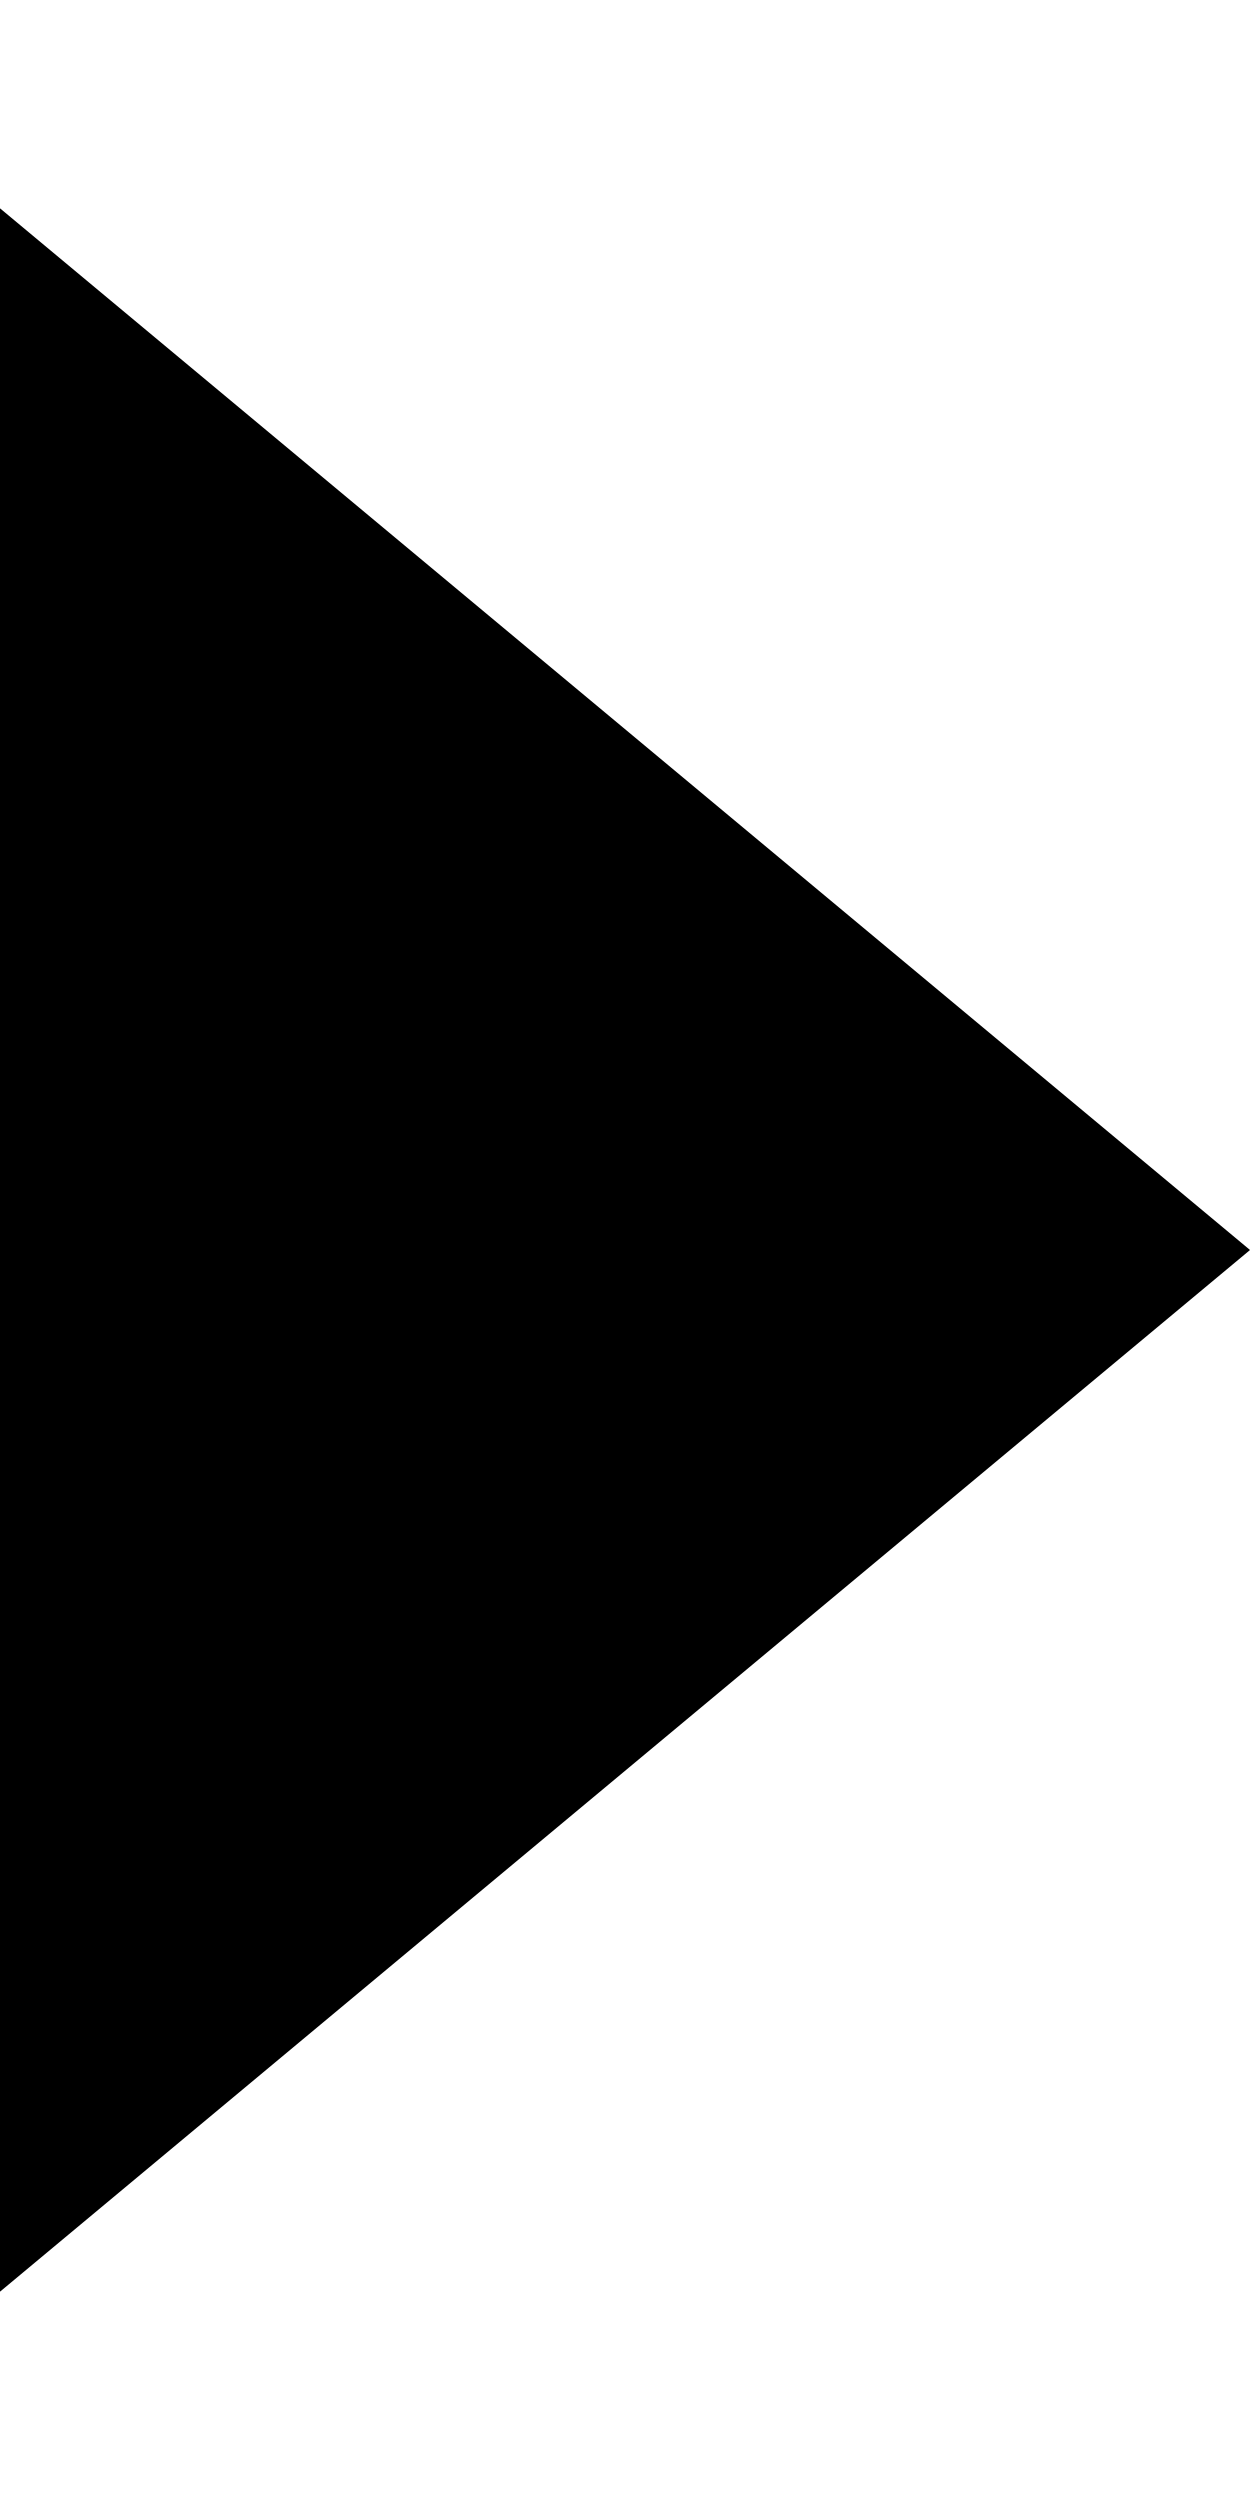
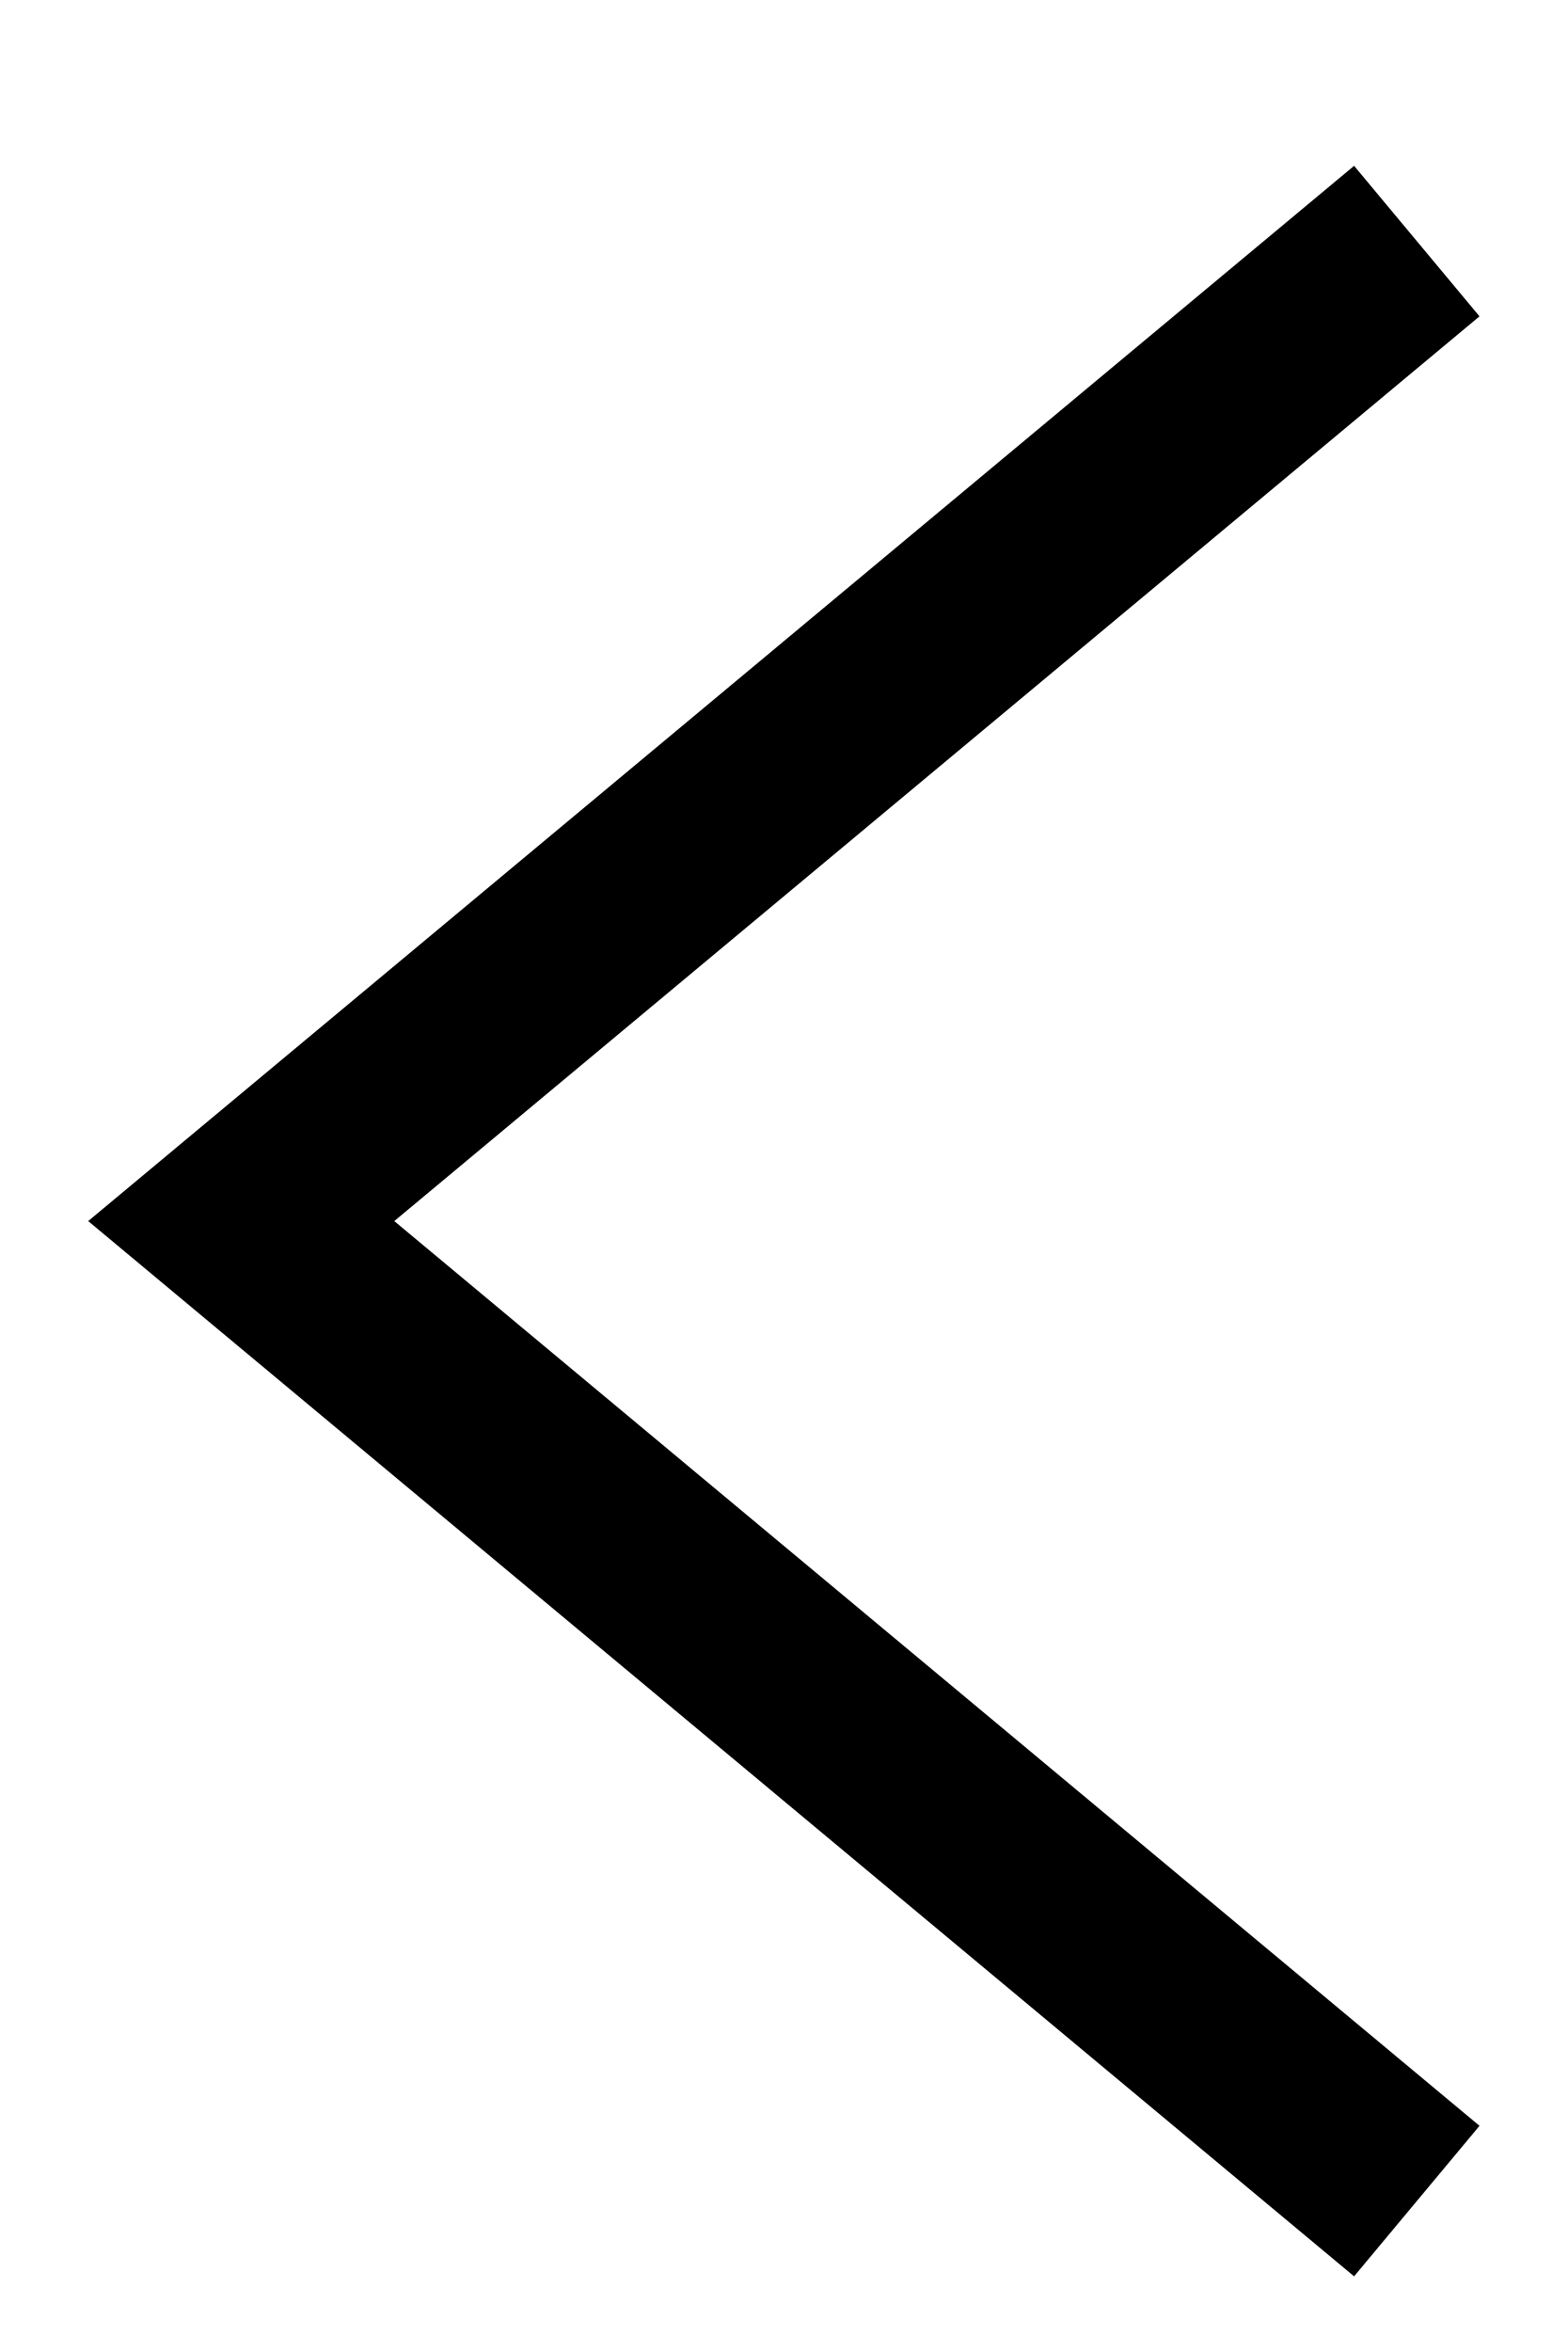
- <svg xmlns="http://www.w3.org/2000/svg" viewBox="0 0 6 12">
-   <path d="m0 11 6-5-6-5" />
+ <svg xmlns="http://www.w3.org/2000/svg" viewBox="0 0 8 12">
+   <path d="m7.55 10.846-.64.768L.45 6.23 6.91.846l.64.768L2.012 6.23z" />
</svg>
